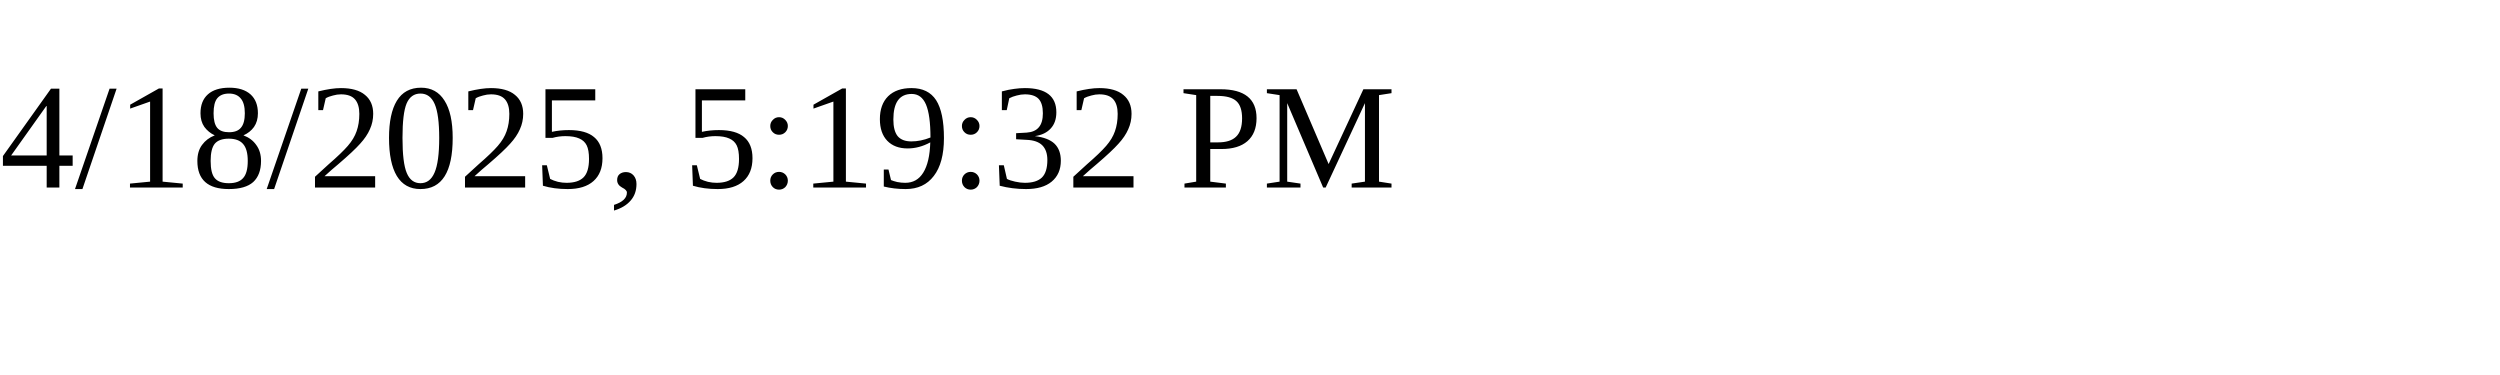
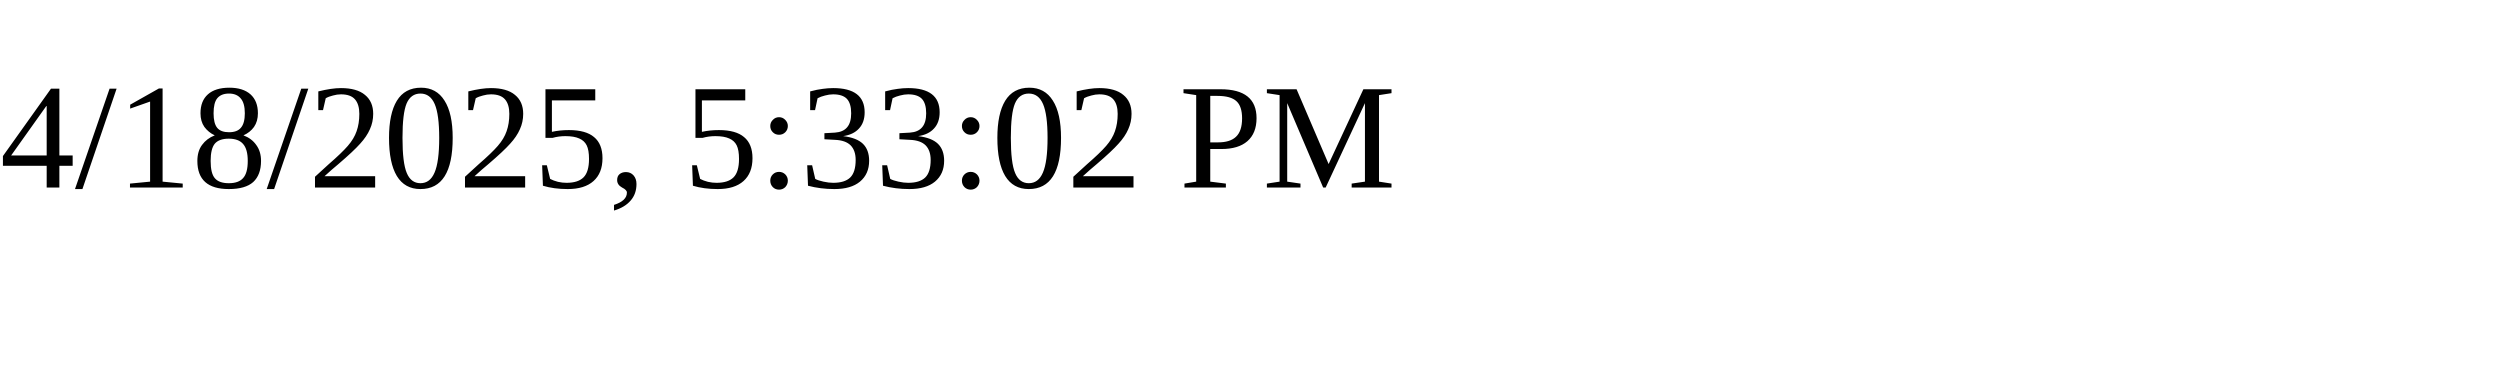
<svg xmlns="http://www.w3.org/2000/svg" height="30" width="200">
-   <text x="0" y="15">4/18/2025, 5:19:32 PM</text>
+   <text x="0" y="15">4/18/2025, 5:33:02 PM</text>
</svg>
